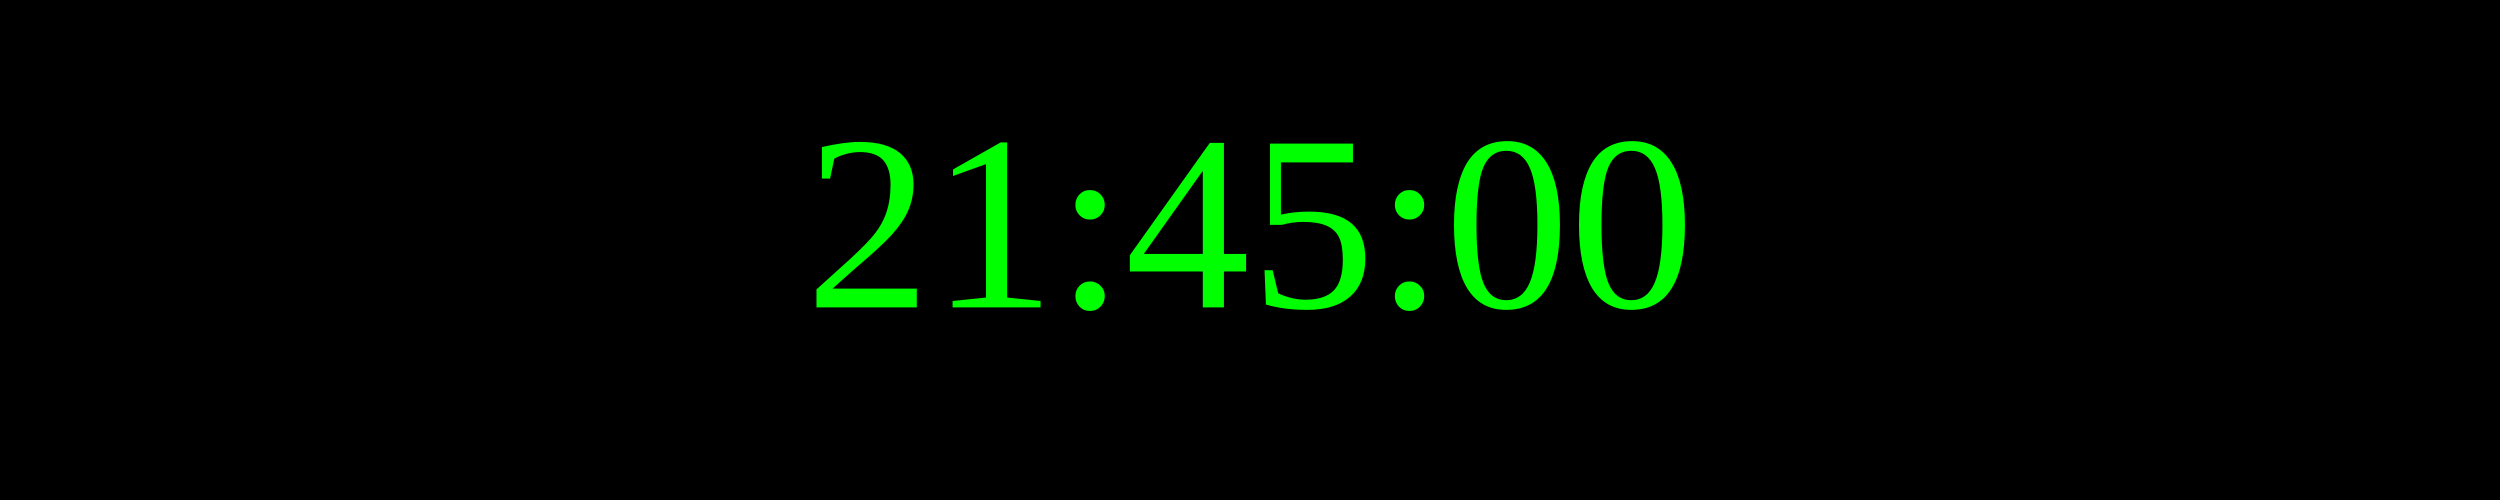
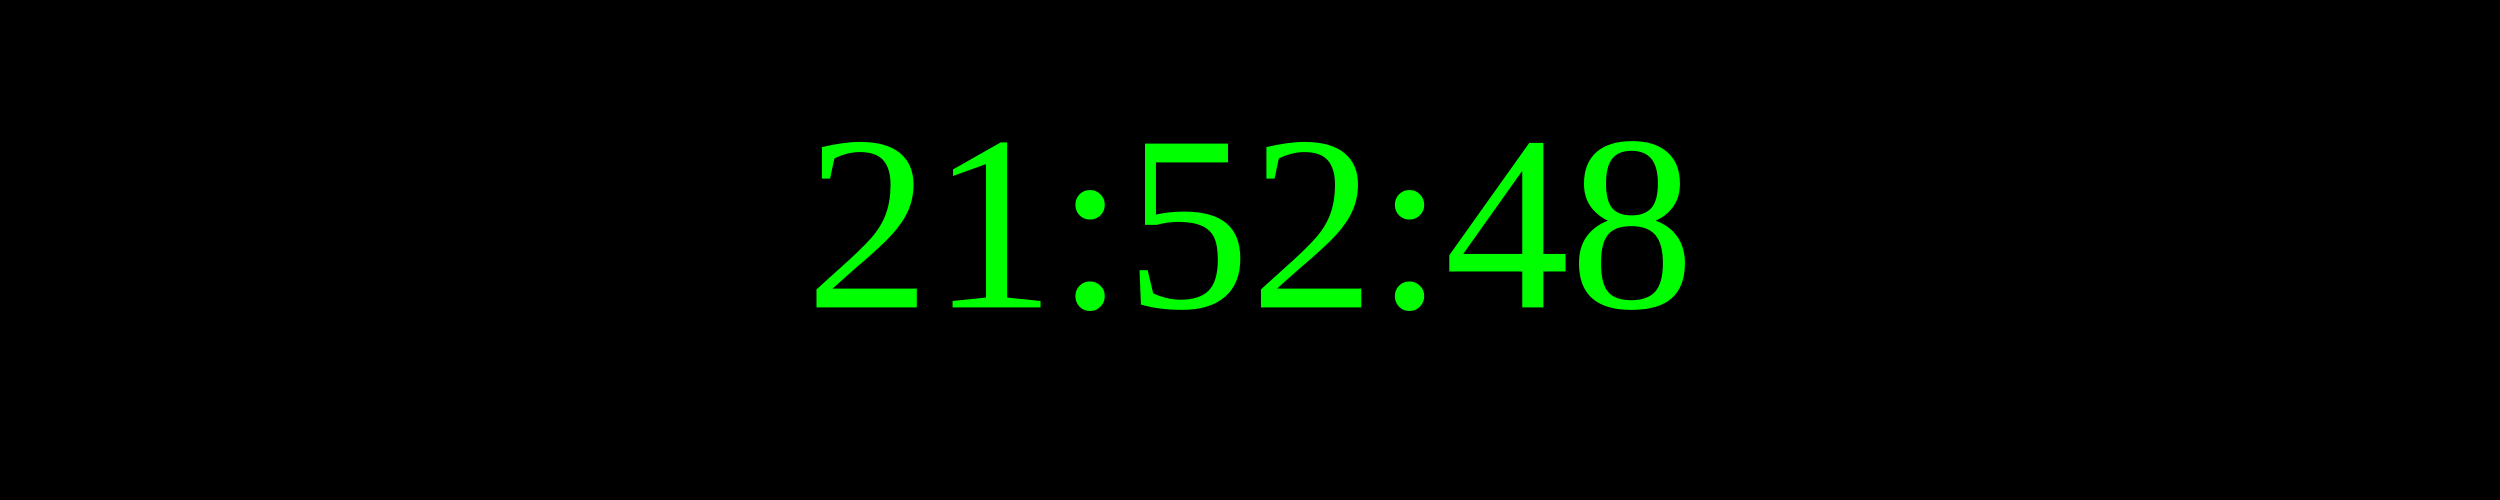
<svg xmlns="http://www.w3.org/2000/svg" width="250" height="50">
  <rect width="100%" height="100%" fill="black" />
  <text x="50%" y="50%" font-size="25" fill="lime" text-anchor="middle" dominant-baseline="middle">
- 21:45:00
+ 21:52:48
</text>
</svg>
